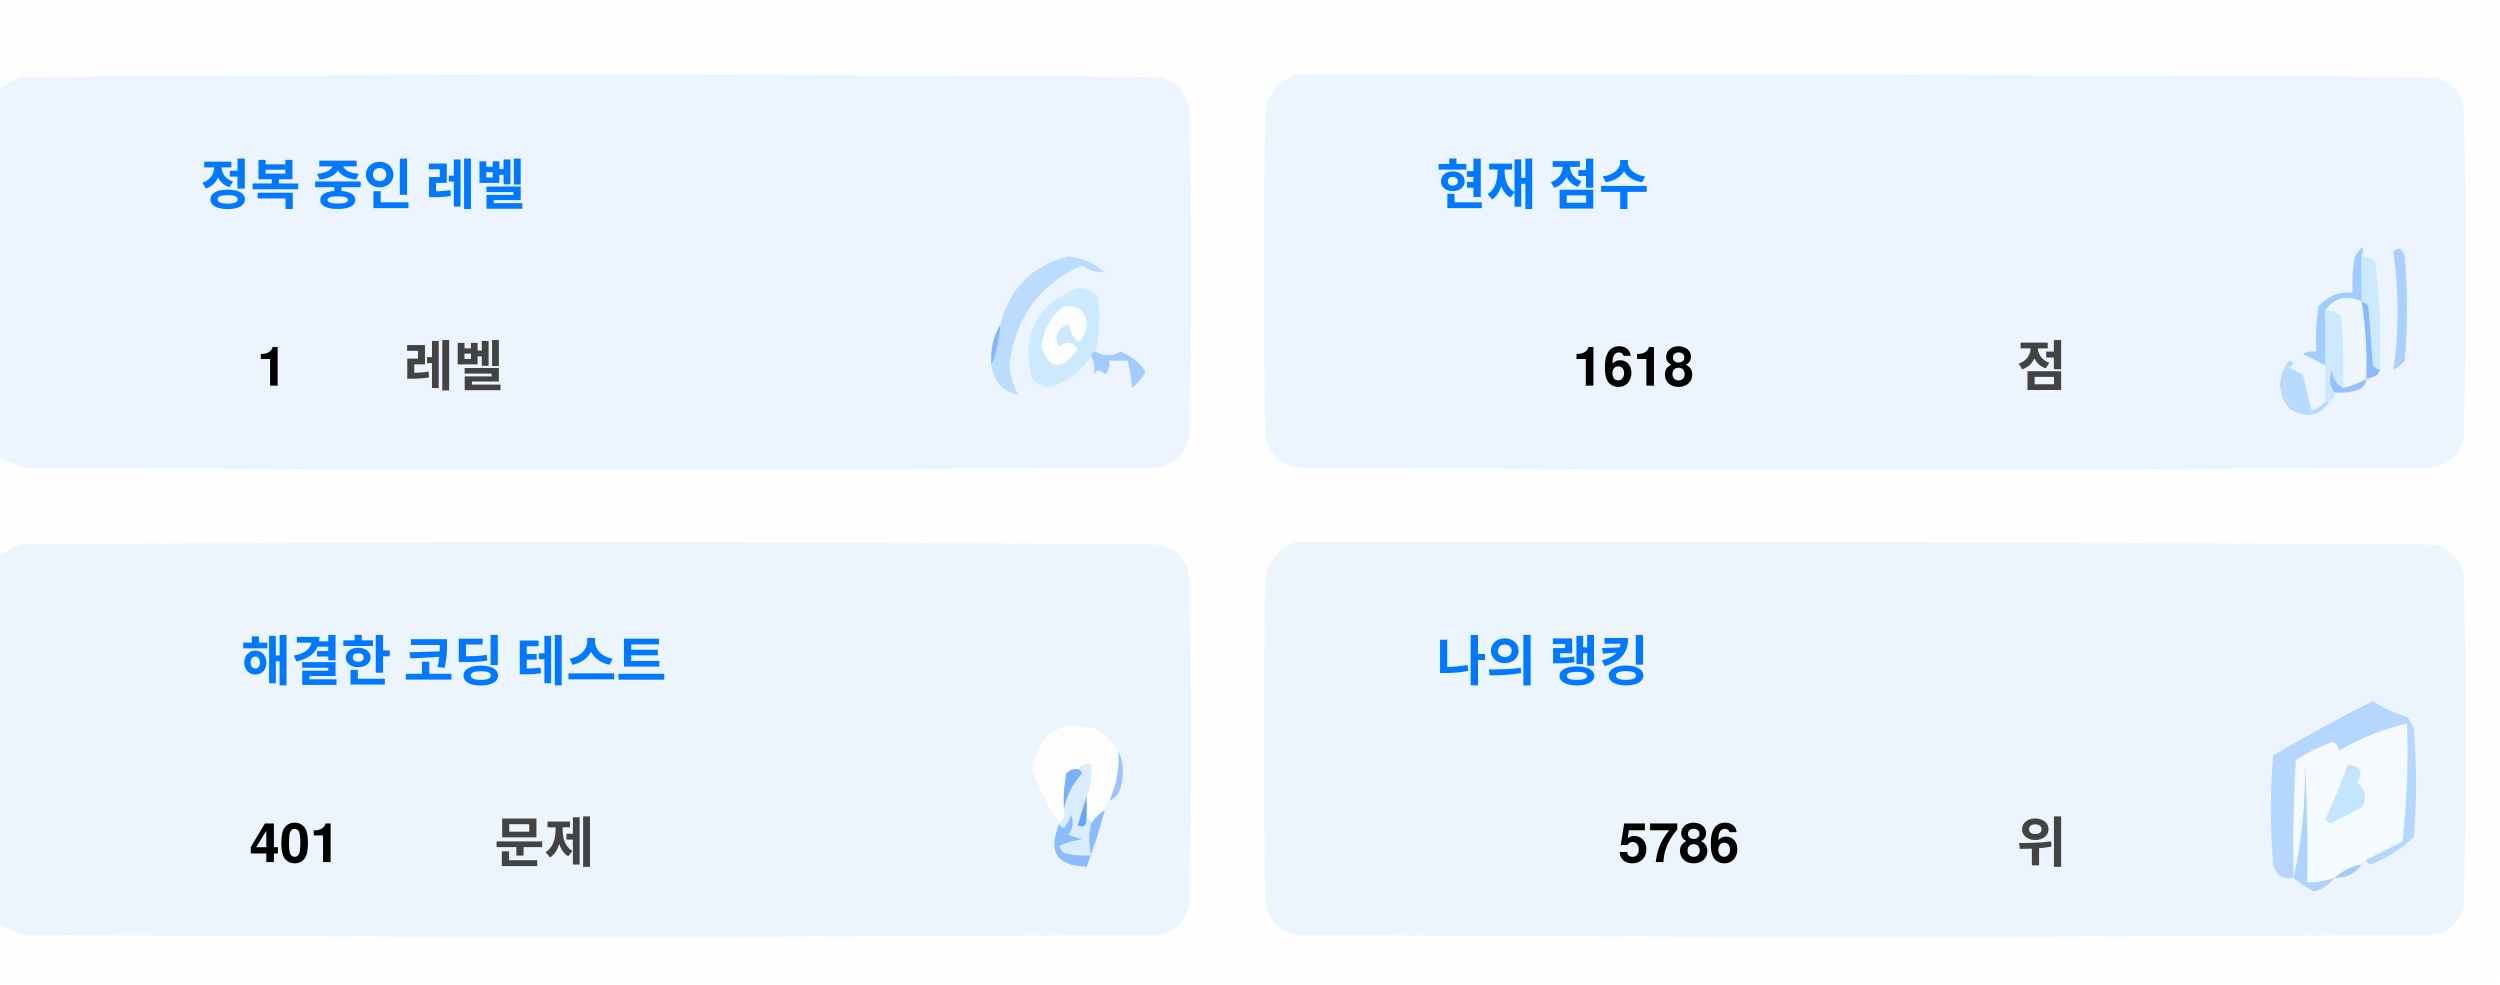
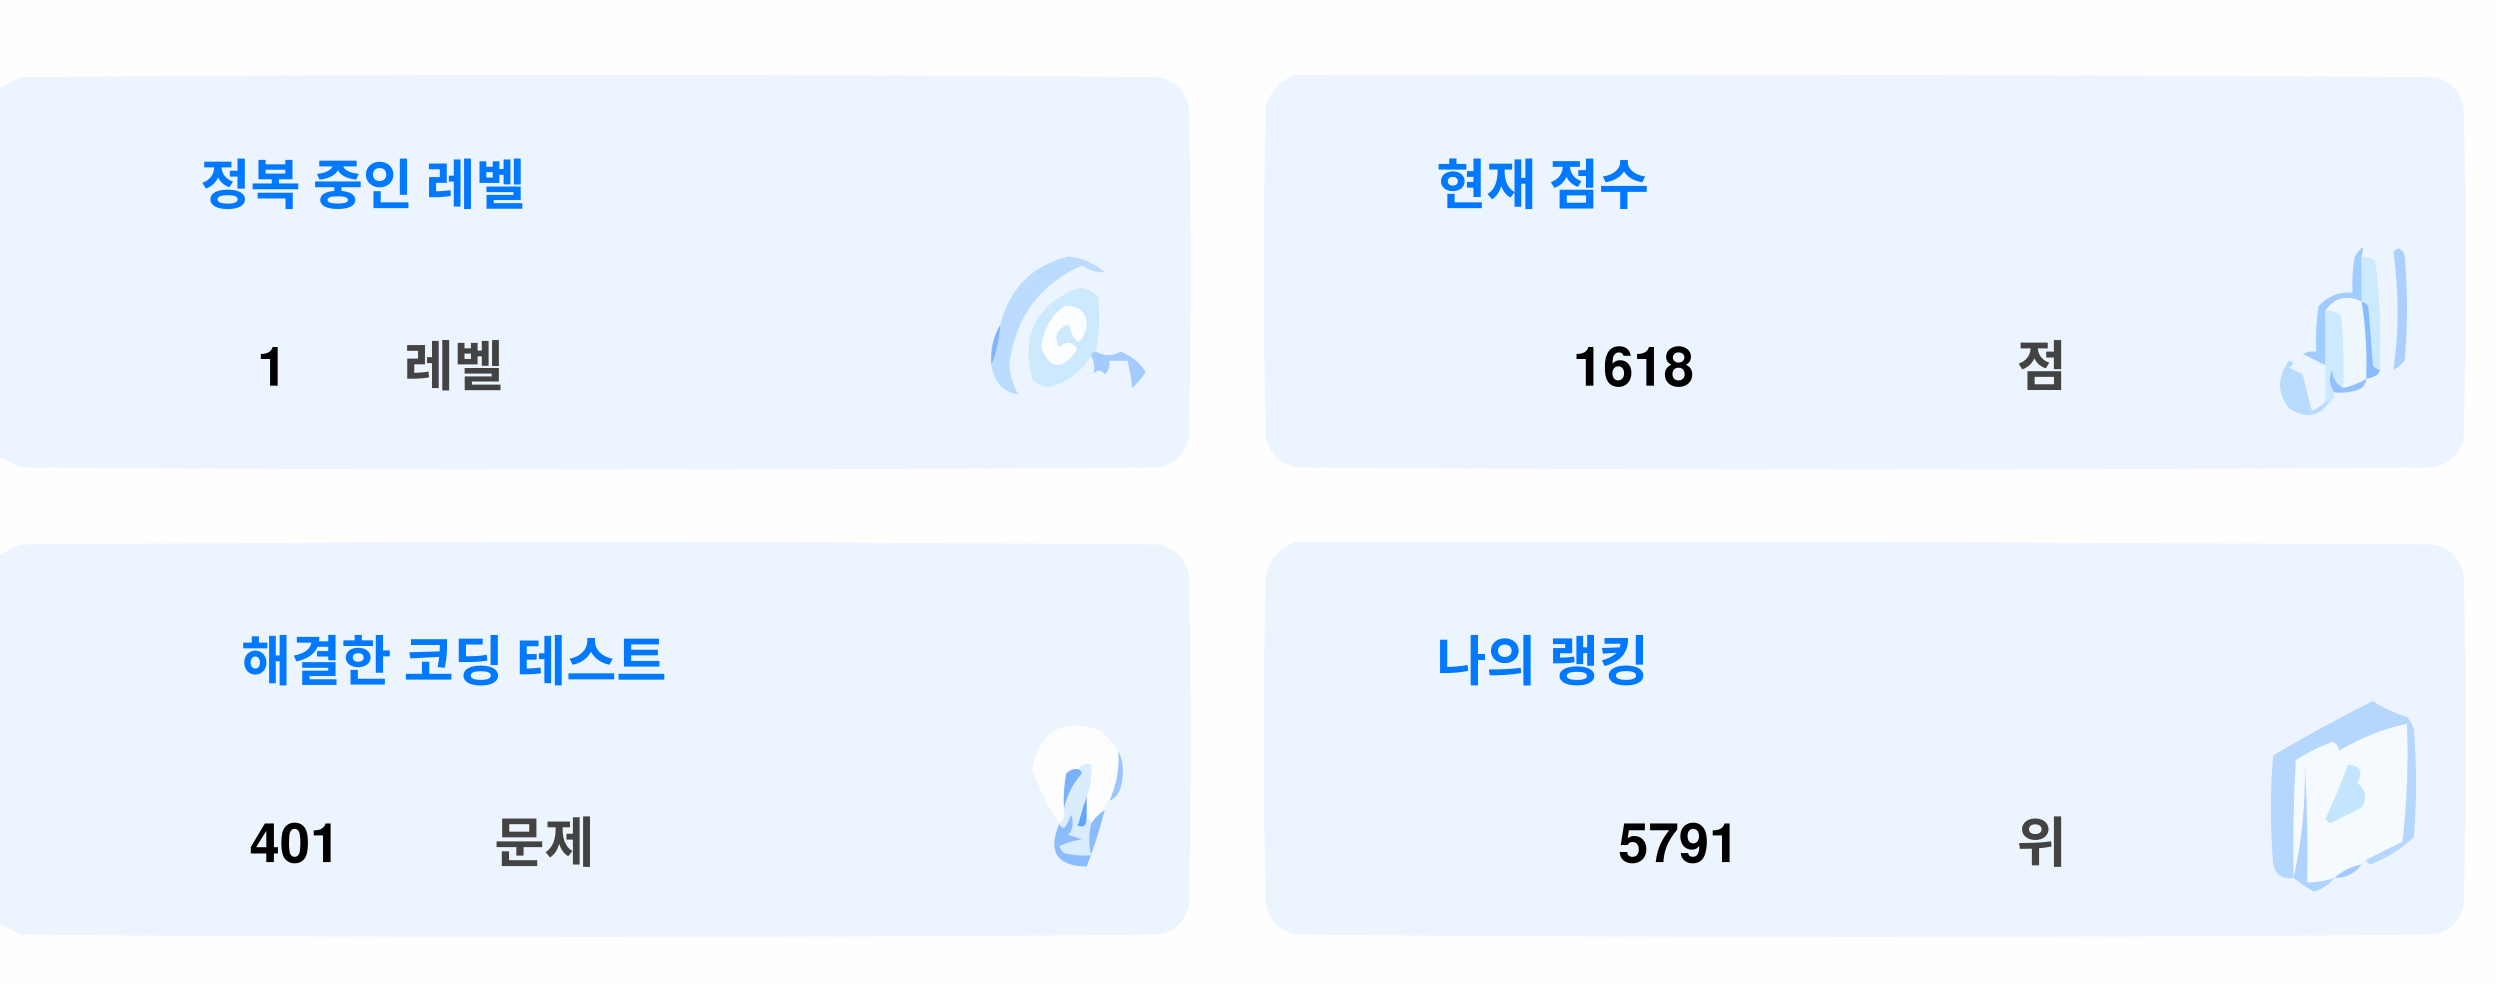
<svg xmlns="http://www.w3.org/2000/svg" version="1.1" width="551px" height="217px" style="shape-rendering:geometricPrecision; text-rendering:geometricPrecision; image-rendering:optimizeQuality; fill-rule:evenodd; clip-rule:evenodd">
  <style>.title {fill: #434343;font-size: 1rem;line-height: 1.5rem;font-weight: bold;font-family: -apple-system, BlinkMacSystemFont, Segoe UI, Helvetica, Arial, sans-serif, Apple Color Emoji, Segoe UI Emoji;}.desc {fill: #434343;font-size: 2.5rem;font-weight: bold;line-height: 1.5rem;font-family: -apple-system, BlinkMacSystemFont, Segoe UI, Helvetica, Arial, sans-serif, Apple Color Emoji, Segoe UI Emoji;}.desc-2 {fill: #434343;font-size: 1rem;font-weight: bold;line-height: 1.5rem;font-family: -apple-system, BlinkMacSystemFont, Segoe UI, Helvetica, Arial, sans-serif, Apple Color Emoji, Segoe UI Emoji;}.text, .desc {animation: twinkling 4s ease-in-out infinite;}@keyframes twinkling {40% { opacity: 1; }50% { opacity: 0.5; }60% { opacity: 1; }70% { opacity: 0.5; }80% { opacity: 1; }}</style>
  <g>
    <path style="opacity:1" fill="#fefefe" d="M -0.5,-0.5 C 183.167,-0.5 366.833,-0.5 550.5,-0.5C 550.5,71.833 550.5,144.167 550.5,216.5C 366.833,216.5 183.167,216.5 -0.5,216.5C -0.5,212.167 -0.5,207.833 -0.5,203.5C 1.14,204.32 2.807,205.153 4.5,206C 88.167,206.667 171.833,206.667 255.5,206C 259,205.167 261.167,203 262,199.5C 262.667,175.167 262.667,150.833 262,126.5C 261.167,123 259,120.833 255.5,120C 171.833,119.333 88.167,119.333 4.5,120C 2.807,120.847 1.14,121.68 -0.5,122.5C -0.5,115.167 -0.5,107.833 -0.5,100.5C 1.14,101.32 2.807,102.153 4.5,103C 88.167,103.667 171.833,103.667 255.5,103C 259,102.167 261.167,100 262,96.5C 262.667,72.167 262.667,47.833 262,23.5C 261.167,20 259,17.833 255.5,17C 171.833,16.333 88.167,16.333 4.5,17C 2.807,17.847 1.14,18.68 -0.5,19.5C -0.5,12.833 -0.5,6.167 -0.5,-0.5 Z" />
  </g>
  <g>
    <path style="opacity:1" fill="#ecf5ff" d="M -0.5,100.5 C -0.5,73.5 -0.5,46.5 -0.5,19.5C 1.14,18.68 2.807,17.847 4.5,17C 88.167,16.333 171.833,16.333 255.5,17C 259,17.833 261.167,20 262,23.5C 262.667,47.833 262.667,72.167 262,96.5C 261.167,100 259,102.167 255.5,103C 171.833,103.667 88.167,103.667 4.5,103C 2.807,102.153 1.14,101.32 -0.5,100.5 Z" />
  </g>
  <g>
    <path style="opacity:1" fill="#ecf5ff" d="M 285.5,16.5 C 369.167,16.333 452.834,16.5 536.5,17C 540,17.833 542.167,20 543,23.5C 543.667,47.833 543.667,72.167 543,96.5C 542.167,100 540,102.167 536.5,103C 452.833,103.667 369.167,103.667 285.5,103C 282,102.167 279.833,100 279,96.5C 278.333,72.167 278.333,47.833 279,23.5C 280.018,19.985 282.185,17.652 285.5,16.5 Z" />
  </g>
  <g>
    <path style="opacity:1" fill="#cdeafd" d="M 520.5,56.5 C 521.583,56.539 522.583,56.873 523.5,57.5C 524.498,65.472 524.831,73.472 524.5,81.5C 523.883,81.389 523.383,81.056 523,80.5C 522.667,76.167 522.333,71.833 522,67.5C 521.617,66.944 521.117,66.611 520.5,66.5C 520.5,63.167 520.5,59.833 520.5,56.5 Z" />
  </g>
  <g>
    <path style="opacity:1" fill="#abcfff" d="M 527.5,55.5 C 528.566,54.308 529.399,54.641 530,56.5C 530.667,64.167 530.667,71.833 530,79.5C 529.311,80.357 528.478,81.023 527.5,81.5C 528.758,73.08 528.758,64.414 527.5,55.5 Z" />
  </g>
  <g>
    <path style="opacity:1" fill="#bbdcfd" d="M 218.5,80.5 C 219.657,77.727 220.324,74.727 220.5,71.5C 222.49,63.51 227.49,58.51 235.5,56.5C 238.528,56.847 241.194,58.014 243.5,60C 241.744,60.141 240.078,59.641 238.5,58.5C 229.247,62.607 223.914,69.773 222.5,80C 222.565,82.526 223.232,84.859 224.5,87C 221.07,86.397 219.07,84.231 218.5,80.5 Z" />
  </g>
  <g>
    <path style="opacity:1" fill="#cde9fd" d="M 241.5,77.5 C 240.833,77.5 240.5,77.833 240.5,78.5C 238.628,81.529 235.961,83.695 232.5,85C 230.536,85.624 228.869,85.124 227.5,83.5C 225.021,73.791 228.354,67.124 237.5,63.5C 239.374,63.39 240.874,64.056 242,65.5C 242.497,69.524 242.331,73.524 241.5,77.5 Z" />
  </g>
  <g>
    <path style="opacity:1" fill="#fcfdfe" d="M 234.5,67.5 C 237.826,67.162 239.493,68.662 239.5,72C 238.334,76.434 237,76.267 235.5,71.5C 232.832,72.515 232.166,74.182 233.5,76.5C 235.017,75.089 236.351,75.256 237.5,77C 234.006,81.771 231.34,81.605 229.5,76.5C 229.904,72.771 231.571,69.771 234.5,67.5 Z" />
  </g>
  <g>
    <path style="opacity:1" fill="#a1ccfe" d="M 520.5,56.5 C 520.5,59.833 520.5,63.167 520.5,66.5C 517.238,64.922 514.572,65.589 512.5,68.5C 512.617,72.81 512.617,76.81 512.5,80.5C 510.86,79.68 509.193,78.847 507.5,78C 508.448,77.517 509.448,77.35 510.5,77.5C 510.335,74.15 510.502,70.817 511,67.5C 512.995,65.253 515.495,64.253 518.5,64.5C 518.336,61.813 518.503,59.146 519,56.5C 520.731,53.969 521.231,53.969 520.5,56.5 Z" />
  </g>
  <g>
    <path style="opacity:1" fill="#cde9fd" d="M 512.5,68.5 C 513.822,68.33 514.989,68.663 516,69.5C 516.499,74.823 516.666,80.156 516.5,85.5C 514.955,84.77 514.122,83.437 514,81.5C 513.22,83.387 513.387,85.054 514.5,86.5C 514.672,87.492 514.338,88.158 513.5,88.5C 513.167,88.5 512.833,88.5 512.5,88.5C 512.5,85.833 512.5,83.167 512.5,80.5C 512.617,76.81 512.617,72.81 512.5,68.5 Z" />
  </g>
  <g>
    <path style="opacity:1" fill="#eef6fe" d="M 520.5,66.5 C 521.407,72.106 521.74,77.773 521.5,83.5C 519.95,84.441 518.284,85.108 516.5,85.5C 516.666,80.156 516.499,74.823 516,69.5C 514.989,68.663 513.822,68.33 512.5,68.5C 514.572,65.589 517.238,64.922 520.5,66.5 Z" />
  </g>
  <g>
    <path style="opacity:1" fill="#88bcff" d="M 520.5,66.5 C 521.117,66.611 521.617,66.944 522,67.5C 522.333,71.833 522.667,76.167 523,80.5C 523.383,81.056 523.883,81.389 524.5,81.5C 524.445,82.469 523.445,83.136 521.5,83.5C 521.74,77.773 521.407,72.106 520.5,66.5 Z" />
  </g>
  <g>
    <path style="opacity:1" fill="#82b5fe" d="M 220.5,71.5 C 220.324,74.727 219.657,77.727 218.5,80.5C 218.215,77.171 218.882,74.171 220.5,71.5 Z" />
  </g>
  <g>
    <path style="opacity:1" fill="#a3cbfe" d="M 240.5,78.5 C 240.5,77.833 240.833,77.5 241.5,77.5C 243.391,78.536 245.224,78.536 247,77.5C 249.391,78.429 251.225,79.929 252.5,82C 251.681,83.319 250.681,84.486 249.5,85.5C 249.409,83.777 249.075,81.777 248.5,79.5C 247.167,79.5 245.833,79.5 244.5,79.5C 244.719,80.675 244.386,81.675 243.5,82.5C 242.575,81.359 241.741,81.359 241,82.5C 241.331,80.981 241.164,79.648 240.5,78.5 Z" />
  </g>
  <g>
    <path style="opacity:1" fill="#b7dbfd" d="M 512.5,88.5 C 512.833,88.5 513.167,88.5 513.5,88.5C 511.199,91.857 508.199,92.357 504.5,90C 501.872,86.535 501.872,83.035 504.5,79.5C 505.696,79.846 505.696,80.346 504.5,81C 505.5,81.5 506.5,82 507.5,82.5C 508.167,85.167 508.833,87.833 509.5,90.5C 510.739,90.058 511.739,89.391 512.5,88.5 Z" />
  </g>
  <g>
    <path style="opacity:1" fill="#92c1fe" d="M 516.5,85.5 C 518.284,85.108 519.95,84.441 521.5,83.5C 521.423,84.75 520.756,85.583 519.5,86C 517.866,86.493 516.199,86.66 514.5,86.5C 513.387,85.054 513.22,83.387 514,81.5C 514.122,83.437 514.955,84.77 516.5,85.5 Z" />
  </g>
  <g>
    <path style="opacity:1" fill="#ecf5fe" d="M -0.5,203.5 C -0.5,176.5 -0.5,149.5 -0.5,122.5C 1.14,121.68 2.807,120.847 4.5,120C 88.167,119.333 171.833,119.333 255.5,120C 259,120.833 261.167,123 262,126.5C 262.667,150.833 262.667,175.167 262,199.5C 261.167,203 259,205.167 255.5,206C 171.833,206.667 88.167,206.667 4.5,206C 2.807,205.153 1.14,204.32 -0.5,203.5 Z" />
  </g>
  <g>
    <path style="opacity:1" fill="#ecf5fe" d="M 285.5,119.5 C 369.167,119.333 452.834,119.5 536.5,120C 540,120.833 542.167,123 543,126.5C 543.667,150.833 543.667,175.167 543,199.5C 542.167,203 540,205.167 536.5,206C 452.833,206.667 369.167,206.667 285.5,206C 282,205.167 279.833,203 279,199.5C 278.333,175.167 278.333,150.833 279,126.5C 280.018,122.985 282.185,120.652 285.5,119.5 Z" />
  </g>
  <g>
    <path style="opacity:1" fill="#fdfdfe" d="M 246.5,165.5 C 246.758,169.367 246.092,173.034 244.5,176.5C 243.662,176.842 243.328,177.508 243.5,178.5C 242.272,179.306 241.272,180.306 240.5,181.5C 240.5,180.833 240.167,180.5 239.5,180.5C 239.5,178.833 239.5,177.167 239.5,175.5C 240.369,173.283 240.702,170.95 240.5,168.5C 239.209,168.263 238.209,168.596 237.5,169.5C 236.504,169.414 235.671,169.748 235,170.5C 234.503,173.146 234.336,175.813 234.5,178.5C 234.737,179.791 234.404,180.791 233.5,181.5C 230.986,177.806 228.986,173.806 227.5,169.5C 229.309,160.957 234.309,158.124 242.5,161C 244.07,162.397 245.404,163.897 246.5,165.5 Z" />
  </g>
  <g>
    <path style="opacity:1" fill="#f5faff" d="M 521.5,189.5 C 520.833,189.5 520.5,189.833 520.5,190.5C 518.181,190.992 516.181,191.992 514.5,193.5C 512.565,194.15 510.565,194.483 508.5,194.5C 508.666,185.827 508.5,177.16 508,168.5C 508.141,177.227 507.308,185.56 505.5,193.5C 505.334,184.827 505.5,176.16 506,167.5C 508.527,165.903 511.194,164.57 514,163.5C 515.011,163.892 515.511,164.559 515.5,165.5C 520.21,162.641 525.21,160.641 530.5,159.5C 530.831,168.192 530.498,176.859 529.5,185.5C 526.807,186.847 524.14,188.18 521.5,189.5 Z" />
  </g>
  <g>
    <path style="opacity:1" fill="#b6d7fd" d="M 521.5,189.5 C 524.14,188.18 526.807,186.847 529.5,185.5C 530.498,176.859 530.831,168.192 530.5,159.5C 525.21,160.641 520.21,162.641 515.5,165.5C 515.511,164.559 515.011,163.892 514,163.5C 511.194,164.57 508.527,165.903 506,167.5C 505.5,176.16 505.334,184.827 505.5,193.5C 503.089,193.863 501.589,192.863 501,190.5C 500.333,182.5 500.333,174.5 501,166.5C 508.173,162.246 515.507,158.246 523,154.5C 525.304,156.068 527.804,157.235 530.5,158C 531.126,158.75 531.626,159.584 532,160.5C 532.667,168.5 532.667,176.5 532,184.5C 529.292,187.111 526.125,189.111 522.5,190.5C 521.893,190.376 521.56,190.043 521.5,189.5 Z" />
  </g>
  <g>
    <path style="opacity:1" fill="#c3e5fe" d="M 517.5,168.5 C 520.317,168.801 520.984,170.134 519.5,172.5C 521.439,174.122 521.772,175.956 520.5,178C 518.167,179.167 515.833,180.333 513.5,181.5C 513.167,181.167 512.833,180.833 512.5,180.5C 514.414,176.515 516.081,172.515 517.5,168.5 Z" />
  </g>
  <g>
    <path style="opacity:1" fill="#7ab1fc" d="M 237.5,169.5 C 238.043,169.56 238.376,169.893 238.5,170.5C 236.395,172.836 235.062,175.503 234.5,178.5C 234.336,175.813 234.503,173.146 235,170.5C 235.671,169.748 236.504,169.414 237.5,169.5 Z" />
  </g>
  <g>
    <path style="opacity:1" fill="#afd3ff" d="M 514.5,193.5 C 513.378,194.947 511.878,195.947 510,196.5C 508.348,195.601 506.848,194.601 505.5,193.5C 507.308,185.56 508.141,177.227 508,168.5C 508.5,177.16 508.666,185.827 508.5,194.5C 510.565,194.483 512.565,194.15 514.5,193.5 Z" />
  </g>
  <g>
    <path style="opacity:1" fill="#9cc3fd" d="M 246.5,165.5 C 247.634,167.966 247.801,170.633 247,173.5C 246.623,174.942 245.79,175.942 244.5,176.5C 246.092,173.034 246.758,169.367 246.5,165.5 Z" />
  </g>
  <g>
    <path style="opacity:1" fill="#62a6fc" d="M 239.5,175.5 C 239.5,177.167 239.5,178.833 239.5,180.5C 239.483,182.028 238.816,182.528 237.5,182C 238.117,179.723 238.784,177.556 239.5,175.5 Z" />
  </g>
  <g>
    <path style="opacity:1" fill="#daedfe" d="M 237.5,169.5 C 238.209,168.596 239.209,168.263 240.5,168.5C 240.702,170.95 240.369,173.283 239.5,175.5C 238.784,177.556 238.117,179.723 237.5,182C 238.816,182.528 239.483,182.028 239.5,180.5C 240.167,180.5 240.5,180.833 240.5,181.5C 239.918,183.669 239.918,186.002 240.5,188.5C 238.473,188.662 236.473,188.495 234.5,188C 234.043,187.586 233.709,187.086 233.5,186.5C 235.078,185.702 236.744,185.202 238.5,185C 237.5,184.667 236.5,184.333 235.5,184C 236.554,182.612 236.72,181.112 236,179.5C 235.751,180.624 235.251,181.624 234.5,182.5C 233.893,182.376 233.56,182.043 233.5,181.5C 234.404,180.791 234.737,179.791 234.5,178.5C 235.062,175.503 236.395,172.836 238.5,170.5C 238.376,169.893 238.043,169.56 237.5,169.5 Z" />
  </g>
  <g>
    <path style="opacity:1" fill="#8bbcfd" d="M 243.5,178.5 C 242.395,182.803 241.062,186.969 239.5,191C 232.857,190.847 230.857,187.68 233.5,181.5C 233.56,182.043 233.893,182.376 234.5,182.5C 235.251,181.624 235.751,180.624 236,179.5C 236.72,181.112 236.554,182.612 235.5,184C 236.5,184.333 237.5,184.667 238.5,185C 236.744,185.202 235.078,185.702 233.5,186.5C 233.709,187.086 234.043,187.586 234.5,188C 236.473,188.495 238.473,188.662 240.5,188.5C 239.918,186.002 239.918,183.669 240.5,181.5C 241.272,180.306 242.272,179.306 243.5,178.5 Z" />
  </g>
  <g>
    <path style="opacity:1" fill="#a4c8ff" d="M 520.5,190.5 C 519.089,192.539 517.089,193.539 514.5,193.5C 516.181,191.992 518.181,190.992 520.5,190.5 Z" />
  </g>
  <text text-anchor="middle" x="80" y="45" class="title" style="fill:#0078ff;" stroke="#none" stroke-width="1">정복 중인 레벨</text>
  <text text-anchor="middle" x="60" y="85" class="desc" style="fill:#000000;" stroke="#none" stroke-width="1">1</text>
  <text text-anchor="middle" x="100" y="85" class="desc-2" style="fill:#434343;" stroke="#none" stroke-width="1">레벨</text>
  <text text-anchor="middle" x="340" y="45" class="title" style="fill:#0078ff;" stroke="#none" stroke-width="1">현재 점수</text>
  <text text-anchor="middle" x="360" y="85" class="desc" style="fill:#000000;" stroke="#none" stroke-width="1">1618</text>
  <text text-anchor="middle" x="450" y="85" class="desc-2" style="fill:#434343;" stroke="#none" stroke-width="1">점</text>
  <text text-anchor="middle" x="100" y="150" class="title" style="fill:#0078ff;" stroke="#none" stroke-width="1">해결한 코딩 테스트</text>
  <text text-anchor="middle" x="65" y="190" class="desc" style="fill:#000000;" stroke="#none" stroke-width="1">401</text>
  <text text-anchor="middle" x="120" y="190" class="desc-2" style="fill:#434343;" stroke="#none" stroke-width="1">문제</text>
  <text text-anchor="middle" x="340" y="150" class="title" style="fill:#0078ff;" stroke="#none" stroke-width="1">나의 랭킹</text>
-   <text text-anchor="middle" x="370" y="190" class="desc" style="fill:#000000;" stroke="#none" stroke-width="1">5786</text>
+   <text text-anchor="middle" x="370" y="190" class="desc" style="fill:#000000;" stroke="#none" stroke-width="1">5791</text>
  <text text-anchor="middle" x="450" y="190" class="desc-2" style="fill:#434343;" stroke="#none" stroke-width="1">위</text>
</svg>
